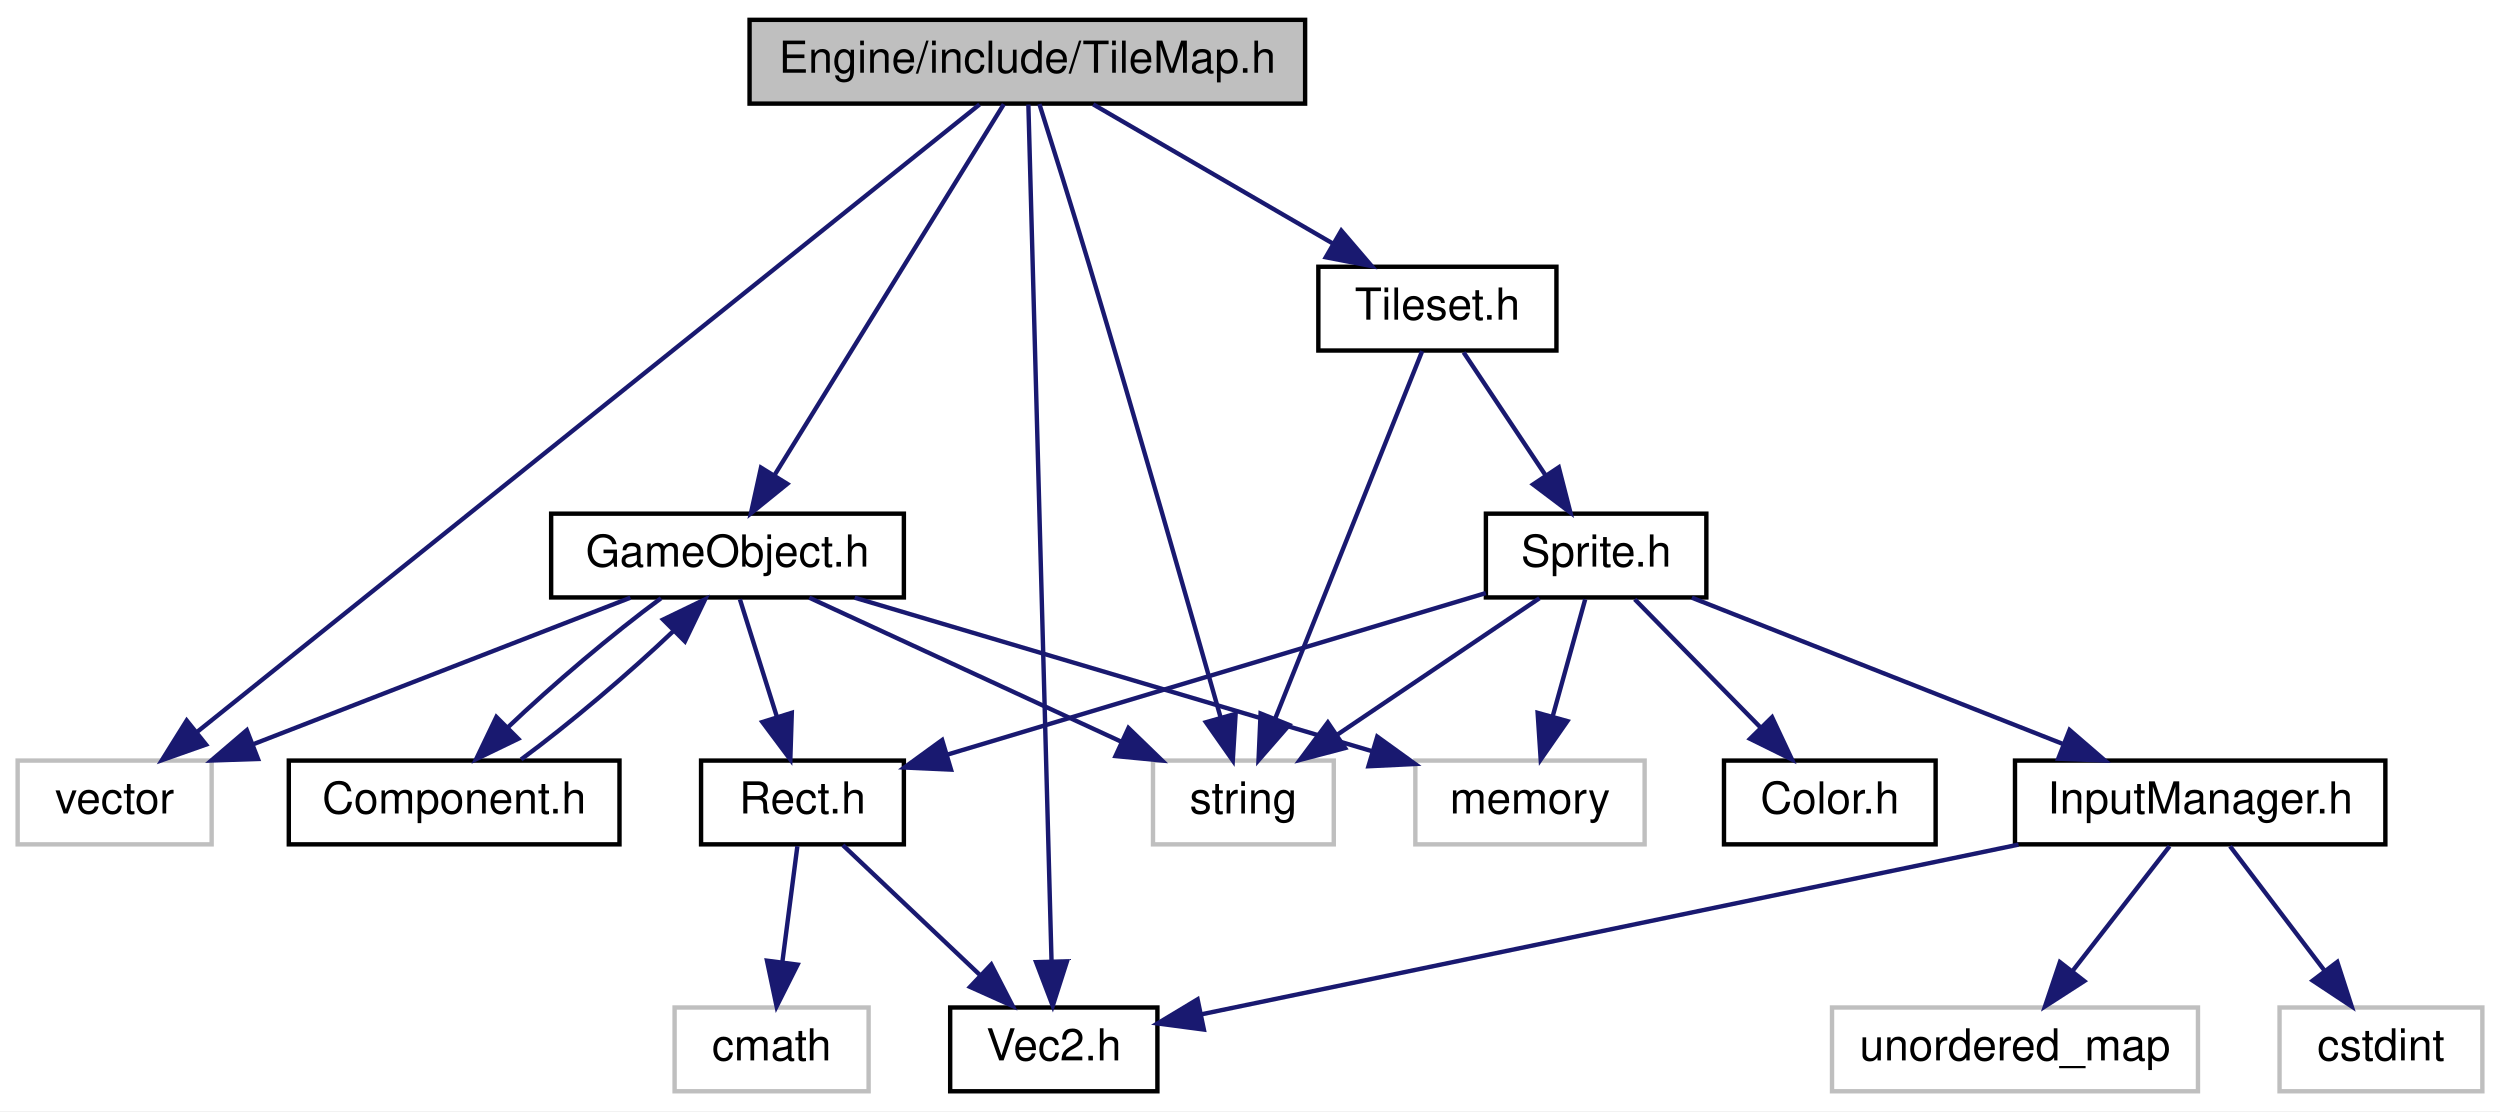
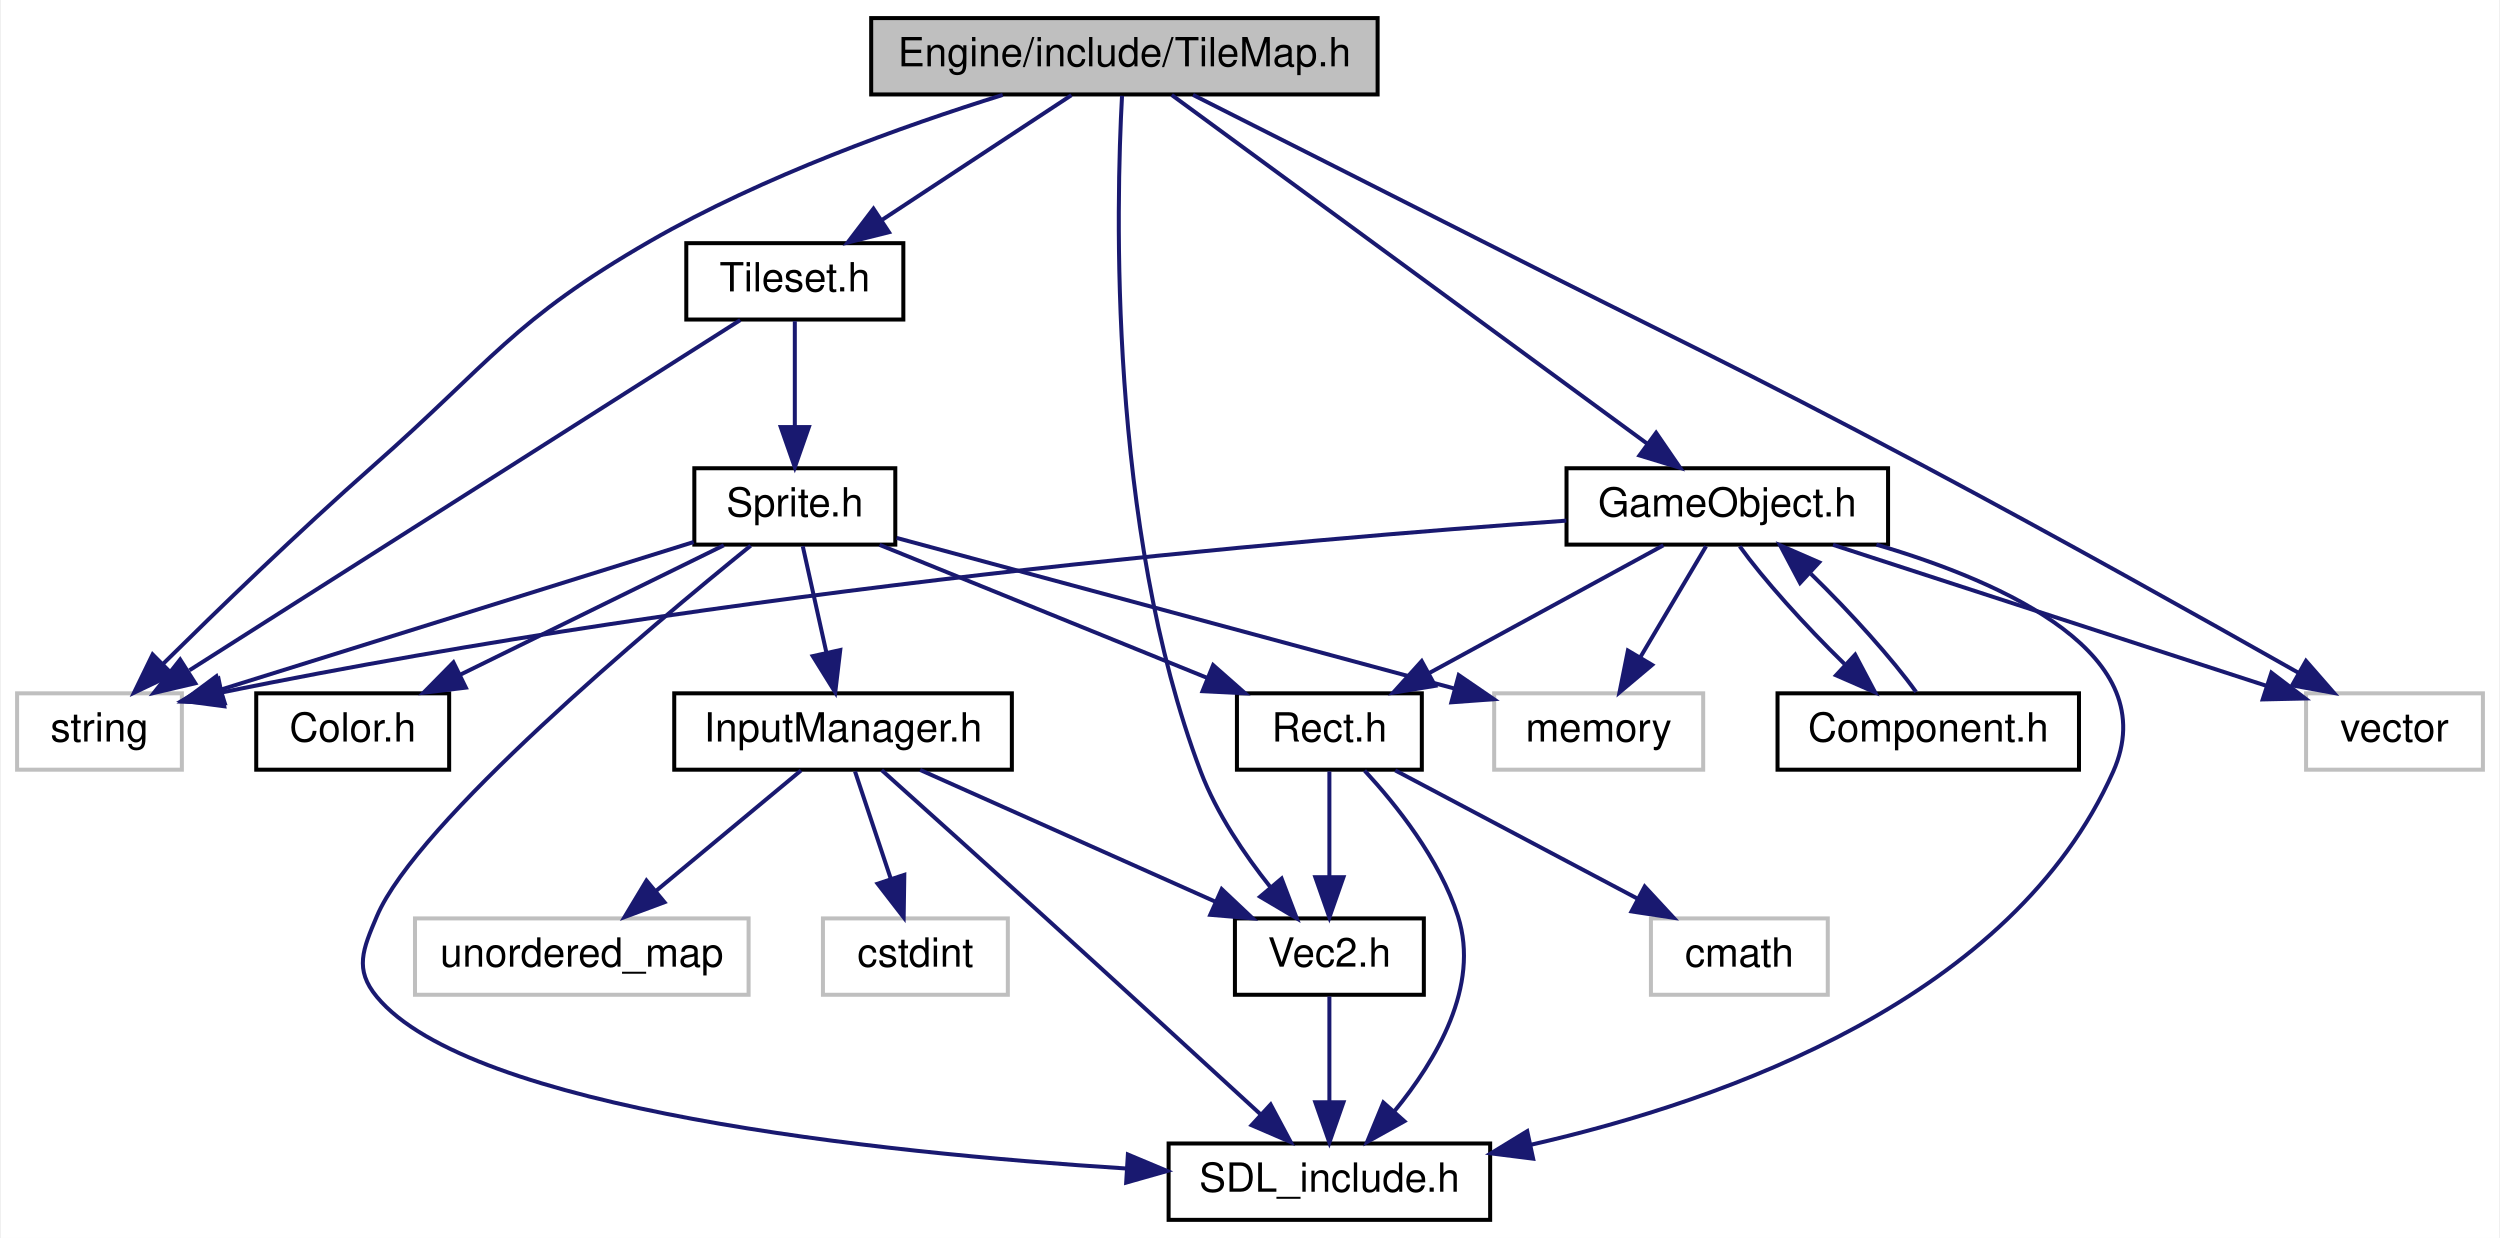
- <svg xmlns="http://www.w3.org/2000/svg" xmlns:xlink="http://www.w3.org/1999/xlink" width="567pt" height="252pt" viewBox="0.00 0.00 567.00 252.00">
-   <g id="graph0" class="graph" transform="scale(1 1) rotate(0) translate(4 248)">
-     <polygon fill="white" stroke="none" points="-4,4 -4,-248 563,-248 563,4 -4,4" />
+ <svg xmlns="http://www.w3.org/2000/svg" xmlns:xlink="http://www.w3.org/1999/xlink" width="622pt" height="308pt" viewBox="0.00 0.00 621.50 308.00">
+   <g id="graph0" class="graph" transform="scale(1 1) rotate(0) translate(4 304)">
+     <polygon fill="white" stroke="none" points="-4,4 -4,-304 617.5,-304 617.5,4 -4,4" />
    <g id="node1" class="node">
-       <polygon fill="#bfbfbf" stroke="black" points="166,-224.5 166,-243.5 292,-243.5 292,-224.5 166,-224.5" />
-       <text text-anchor="middle" x="229" y="-231.5" font-family="Helvetica,sans-Serif" font-size="10.00">Engine/include/TileMap.h</text>
+       <polygon fill="#bfbfbf" stroke="black" points="212.5,-280.5 212.5,-299.5 338.5,-299.5 338.5,-280.5 212.5,-280.5" />
+       <text text-anchor="middle" x="275.5" y="-287.5" font-family="Helvetica,sans-Serif" font-size="10.00">Engine/include/TileMap.h</text>
    </g>
    <g id="node2" class="node">
-       <polygon fill="white" stroke="#bfbfbf" points="257.5,-56.5 257.5,-75.5 298.5,-75.5 298.5,-56.5 257.5,-56.5" />
-       <text text-anchor="middle" x="278" y="-63.5" font-family="Helvetica,sans-Serif" font-size="10.00">string</text>
+       <polygon fill="white" stroke="#bfbfbf" points="0,-112.5 0,-131.5 41,-131.5 41,-112.5 0,-112.5" />
+       <text text-anchor="middle" x="20.5" y="-119.5" font-family="Helvetica,sans-Serif" font-size="10.00">string</text>
    </g>
    <g id="edge1" class="edge">
-       <path fill="none" stroke="midnightblue" d="M231.735,-224.389C234.595,-215.343 239.19,-200.695 243,-188 253.909,-151.656 266.109,-108.99 272.839,-85.27" />
-       <polygon fill="midnightblue" stroke="midnightblue" points="276.241,-86.101 275.597,-75.526 269.506,-84.194 276.241,-86.101" />
+       <path fill="none" stroke="midnightblue" d="M245.225,-280.385C220.657,-272.717 185.611,-260.209 157.5,-244 123.285,-224.271 118.133,-214.111 88.5,-188 70.063,-171.754 49.807,-152.15 36.24,-138.748" />
+       <polygon fill="midnightblue" stroke="midnightblue" points="38.651,-136.21 29.089,-131.646 33.718,-141.176 38.651,-136.21" />
    </g>
    <g id="node3" class="node">
-       <polygon fill="white" stroke="#bfbfbf" points="0,-56.5 0,-75.5 44,-75.5 44,-56.5 0,-56.5" />
-       <text text-anchor="middle" x="22" y="-63.5" font-family="Helvetica,sans-Serif" font-size="10.00">vector</text>
+       <polygon fill="white" stroke="#bfbfbf" points="569.5,-112.5 569.5,-131.5 613.5,-131.5 613.5,-112.5 569.5,-112.5" />
+       <text text-anchor="middle" x="591.5" y="-119.5" font-family="Helvetica,sans-Serif" font-size="10.00">vector</text>
    </g>
    <g id="edge2" class="edge">
-       <path fill="none" stroke="midnightblue" d="M218.162,-224.309C184.697,-197.472 82.72,-115.694 40.552,-81.878" />
-       <polygon fill="midnightblue" stroke="midnightblue" points="42.721,-79.131 32.73,-75.605 38.342,-84.592 42.721,-79.131" />
+       <path fill="none" stroke="midnightblue" d="M292.569,-280.387C310.49,-271.34 339.486,-256.691 364.5,-244 413.423,-219.179 426.07,-213.77 474.5,-188 506.953,-170.732 543.978,-149.983 567.53,-136.65" />
+       <polygon fill="midnightblue" stroke="midnightblue" points="569.479,-139.568 576.45,-131.59 566.025,-133.48 569.479,-139.568" />
    </g>
    <g id="node4" class="node">
      <g id="a_node4">
        <a xlink:href="GameObject_8h.html" target="_top" xlink:title="GameObject.h">
-           <polygon fill="white" stroke="black" points="121,-112.5 121,-131.5 201,-131.5 201,-112.5 121,-112.5" />
-           <text text-anchor="middle" x="161" y="-119.5" font-family="Helvetica,sans-Serif" font-size="10.00">GameObject.h</text>
+           <polygon fill="white" stroke="black" points="385.5,-168.5 385.5,-187.5 465.5,-187.5 465.5,-168.5 385.5,-168.5" />
+           <text text-anchor="middle" x="425.5" y="-175.5" font-family="Helvetica,sans-Serif" font-size="10.00">GameObject.h</text>
        </a>
      </g>
    </g>
    <g id="edge3" class="edge">
-       <path fill="none" stroke="midnightblue" d="M223.664,-224.368C212.492,-206.296 186.455,-164.176 171.699,-140.307" />
-       <polygon fill="midnightblue" stroke="midnightblue" points="174.546,-138.257 166.311,-131.591 168.592,-141.938 174.546,-138.257" />
+       <path fill="none" stroke="midnightblue" d="M287.27,-280.368C312.901,-261.573 373.998,-216.768 405.682,-193.533" />
+       <polygon fill="midnightblue" stroke="midnightblue" points="407.79,-196.328 413.784,-187.591 403.651,-190.683 407.79,-196.328" />
+     </g>
+     <g id="node9" class="node">
+       <g id="a_node9">
+         <a xlink:href="Vec2_8h.html" target="_top" xlink:title="Vec2.h">
+           <polygon fill="white" stroke="black" points="303,-56.5 303,-75.5 350,-75.5 350,-56.5 303,-56.5" />
+           <text text-anchor="middle" x="326.5" y="-63.5" font-family="Helvetica,sans-Serif" font-size="10.00">Vec2.h</text>
+         </a>
+       </g>
+     </g>
+     <g id="edge28" class="edge">
+       <path fill="none" stroke="midnightblue" d="M274.911,-280.167C273.462,-253.678 271.373,-172.972 294.5,-112 298.445,-101.6 305.388,-91.383 311.8,-83.32" />
+       <polygon fill="midnightblue" stroke="midnightblue" points="314.615,-85.411 318.384,-75.509 309.263,-80.899 314.615,-85.411" />
+     </g>
+     <g id="node11" class="node">
+       <g id="a_node11">
+         <a xlink:href="Tileset_8h.html" target="_top" xlink:title="Tileset.h">
+           <polygon fill="white" stroke="black" points="166.5,-224.5 166.5,-243.5 220.5,-243.5 220.5,-224.5 166.5,-224.5" />
+           <text text-anchor="middle" x="193.5" y="-231.5" font-family="Helvetica,sans-Serif" font-size="10.00">Tileset.h</text>
+         </a>
+       </g>
+     </g>
+     <g id="edge15" class="edge">
+       <path fill="none" stroke="midnightblue" d="M262.325,-280.324C249.653,-271.979 230.267,-259.212 215.294,-249.352" />
+       <polygon fill="midnightblue" stroke="midnightblue" points="216.919,-246.231 206.642,-243.655 213.069,-252.078 216.919,-246.231" />
+     </g>
+     <g id="edge7" class="edge">
+       <path fill="none" stroke="midnightblue" d="M385.449,-174.465C318.216,-169.719 178.358,-157.743 50.967,-131.731" />
+       <polygon fill="midnightblue" stroke="midnightblue" points="51.54,-128.275 41.037,-129.669 50.117,-135.129 51.54,-128.275" />
+     </g>
+     <g id="edge5" class="edge">
+       <path fill="none" stroke="midnightblue" d="M451.803,-168.444C481.088,-158.917 528.411,-143.523 559.738,-133.332" />
+       <polygon fill="midnightblue" stroke="midnightblue" points="560.877,-136.642 569.304,-130.22 558.712,-129.986 560.877,-136.642" />
+     </g>
+     <g id="node5" class="node">
+       <g id="a_node5">
+         <a xlink:href="SDL__include_8h.html" target="_top" xlink:title="SDL_include.h">
+           <polygon fill="white" stroke="black" points="286.5,-0.5 286.5,-19.5 366.5,-19.5 366.5,-0.5 286.5,-0.5" />
+           <text text-anchor="middle" x="326.5" y="-7.5" font-family="Helvetica,sans-Serif" font-size="10.00">SDL_include.h</text>
+         </a>
+       </g>
+     </g>
+     <g id="edge4" class="edge">
+       <path fill="none" stroke="midnightblue" d="M462.611,-168.493C494.818,-159.011 534.412,-141.062 521.5,-112 496.518,-55.772 425.54,-30.298 376.485,-19.149" />
+       <polygon fill="midnightblue" stroke="midnightblue" points="377.193,-15.722 366.681,-17.044 375.723,-22.566 377.193,-15.722" />
+     </g>
+     <g id="node6" class="node">
+       <polygon fill="white" stroke="#bfbfbf" points="367.5,-112.5 367.5,-131.5 419.5,-131.5 419.5,-112.5 367.5,-112.5" />
+       <text text-anchor="middle" x="393.5" y="-119.5" font-family="Helvetica,sans-Serif" font-size="10.00">memory</text>
+     </g>
+     <g id="edge6" class="edge">
+       <path fill="none" stroke="midnightblue" d="M420.216,-168.083C415.789,-160.613 409.337,-149.724 403.882,-140.52" />
+       <polygon fill="midnightblue" stroke="midnightblue" points="406.795,-138.57 398.686,-131.751 400.773,-142.138 406.795,-138.57" />
+     </g>
+     <g id="node7" class="node">
+       <g id="a_node7">
+         <a xlink:href="Component_8h.html" target="_top" xlink:title="Component.h">
+           <polygon fill="white" stroke="black" points="438,-112.5 438,-131.5 513,-131.5 513,-112.5 438,-112.5" />
+           <text text-anchor="middle" x="475.5" y="-119.5" font-family="Helvetica,sans-Serif" font-size="10.00">Component.h</text>
+         </a>
+       </g>
+     </g>
+     <g id="edge8" class="edge">
+       <path fill="none" stroke="midnightblue" d="M428.59,-168.083C434.269,-160.141 444.853,-148.335 454.668,-138.797" />
+       <polygon fill="midnightblue" stroke="midnightblue" points="457.314,-141.117 462.266,-131.751 452.554,-135.985 457.314,-141.117" />
    </g>
    <g id="node8" class="node">
      <g id="a_node8">
-         <a xlink:href="Vec2_8h.html" target="_top" xlink:title="Vec2.h">
-           <polygon fill="white" stroke="black" points="211.5,-0.5 211.5,-19.5 258.5,-19.5 258.5,-0.5 211.5,-0.5" />
-           <text text-anchor="middle" x="235" y="-7.5" font-family="Helvetica,sans-Serif" font-size="10.00">Vec2.h</text>
-         </a>
-       </g>
-     </g>
-     <g id="edge23" class="edge">
-       <path fill="none" stroke="midnightblue" d="M229.235,-224.297C230.118,-191.633 233.247,-75.866 234.488,-29.957" />
-       <polygon fill="midnightblue" stroke="midnightblue" points="237.988,-29.975 234.76,-19.884 230.991,-29.785 237.988,-29.975" />
+         <a xlink:href="Rect_8h.html" target="_top" xlink:title="Rect.h">
+           <polygon fill="white" stroke="black" points="303.5,-112.5 303.5,-131.5 349.5,-131.5 349.5,-112.5 303.5,-112.5" />
+           <text text-anchor="middle" x="326.5" y="-119.5" font-family="Helvetica,sans-Serif" font-size="10.00">Rect.h</text>
+         </a>
+       </g>
+     </g>
+     <g id="edge10" class="edge">
+       <path fill="none" stroke="midnightblue" d="M409.594,-168.324C393.862,-159.743 369.558,-146.486 351.291,-136.522" />
+       <polygon fill="midnightblue" stroke="midnightblue" points="352.822,-133.37 342.367,-131.655 349.47,-139.516 352.822,-133.37" />
+     </g>
+     <g id="edge9" class="edge">
+       <path fill="none" stroke="midnightblue" d="M472.469,-131.834C466.795,-139.791 456.143,-151.673 446.28,-161.253" />
+       <polygon fill="midnightblue" stroke="midnightblue" points="443.605,-158.96 438.648,-168.324 448.362,-164.095 443.605,-158.96" />
+     </g>
+     <g id="edge11" class="edge">
+       <path fill="none" stroke="midnightblue" d="M335.251,-112.286C343.063,-103.84 353.951,-90.246 358.5,-76 364.024,-58.701 353.139,-40.24 342.597,-27.43" />
+       <polygon fill="midnightblue" stroke="midnightblue" points="345.157,-25.042 335.895,-19.897 339.927,-29.695 345.157,-25.042" />
+     </g>
+     <g id="edge12" class="edge">
+       <path fill="none" stroke="midnightblue" d="M326.5,-112.083C326.5,-105.006 326.5,-94.861 326.5,-85.987" />
+       <polygon fill="midnightblue" stroke="midnightblue" points="330,-85.751 326.5,-75.751 323,-85.751 330,-85.751" />
    </g>
    <g id="node10" class="node">
-       <g id="a_node10">
-         <a xlink:href="Tileset_8h.html" target="_top" xlink:title="Tileset.h">
-           <polygon fill="white" stroke="black" points="295,-168.5 295,-187.5 349,-187.5 349,-168.5 295,-168.5" />
-           <text text-anchor="middle" x="322" y="-175.5" font-family="Helvetica,sans-Serif" font-size="10.00">Tileset.h</text>
-         </a>
-       </g>
-     </g>
-     <g id="edge12" class="edge">
-       <path fill="none" stroke="midnightblue" d="M243.942,-224.324C258.585,-215.822 281.134,-202.729 298.238,-192.797" />
-       <polygon fill="midnightblue" stroke="midnightblue" points="300.205,-195.703 307.095,-187.655 296.69,-189.649 300.205,-195.703" />
-     </g>
-     <g id="edge5" class="edge">
-       <path fill="none" stroke="midnightblue" d="M179.539,-112.444C198.623,-103.636 228.575,-89.812 250.436,-79.722" />
-       <polygon fill="midnightblue" stroke="midnightblue" points="251.935,-82.885 259.548,-75.516 249.001,-76.529 251.935,-82.885" />
-     </g>
-     <g id="edge6" class="edge">
-       <path fill="none" stroke="midnightblue" d="M138.975,-112.444C115.896,-103.478 79.438,-89.314 53.359,-79.183" />
-       <polygon fill="midnightblue" stroke="midnightblue" points="54.511,-75.875 43.922,-75.516 51.976,-82.4 54.511,-75.875" />
-     </g>
-     <g id="node5" class="node">
-       <polygon fill="white" stroke="#bfbfbf" points="317,-56.5 317,-75.5 369,-75.5 369,-56.5 317,-56.5" />
-       <text text-anchor="middle" x="343" y="-63.5" font-family="Helvetica,sans-Serif" font-size="10.00">memory</text>
-     </g>
-     <g id="edge4" class="edge">
-       <path fill="none" stroke="midnightblue" d="M189.838,-112.444C221.677,-102.997 272.961,-87.781 307.309,-77.59" />
-       <polygon fill="midnightblue" stroke="midnightblue" points="308.359,-80.929 316.95,-74.729 306.368,-74.218 308.359,-80.929" />
-     </g>
-     <g id="node6" class="node">
-       <g id="a_node6">
-         <a xlink:href="Component_8h.html" target="_top" xlink:title="Component.h">
-           <polygon fill="white" stroke="black" points="61.5,-56.5 61.5,-75.5 136.5,-75.5 136.5,-56.5 61.5,-56.5" />
-           <text text-anchor="middle" x="99" y="-63.5" font-family="Helvetica,sans-Serif" font-size="10.00">Component.h</text>
-         </a>
-       </g>
-     </g>
-     <g id="edge7" class="edge">
-       <path fill="none" stroke="midnightblue" d="M145.924,-112.324C135.137,-104.42 121.139,-92.548 111.08,-82.938" />
-       <polygon fill="midnightblue" stroke="midnightblue" points="113.534,-80.442 103.994,-75.834 108.578,-85.386 113.534,-80.442" />
-     </g>
-     <g id="node7" class="node">
-       <g id="a_node7">
-         <a xlink:href="Rect_8h.html" target="_top" xlink:title="Rect.h">
-           <polygon fill="white" stroke="black" points="155,-56.5 155,-75.5 201,-75.5 201,-56.5 155,-56.5" />
-           <text text-anchor="middle" x="178" y="-63.5" font-family="Helvetica,sans-Serif" font-size="10.00">Rect.h</text>
-         </a>
-       </g>
-     </g>
-     <g id="edge9" class="edge">
-       <path fill="none" stroke="midnightblue" d="M163.807,-112.083C166.085,-104.849 169.371,-94.409 172.208,-85.397" />
-       <polygon fill="midnightblue" stroke="midnightblue" points="175.581,-86.341 175.245,-75.751 168.904,-84.239 175.581,-86.341" />
-     </g>
-     <g id="edge8" class="edge">
-       <path fill="none" stroke="midnightblue" d="M114.179,-75.751C124.929,-83.639 138.835,-95.433 148.857,-105.002" />
-       <polygon fill="midnightblue" stroke="midnightblue" points="146.385,-107.48 155.928,-112.083 151.339,-102.534 146.385,-107.48" />
-     </g>
-     <g id="edge10" class="edge">
-       <path fill="none" stroke="midnightblue" d="M187.158,-56.324C195.501,-48.42 208.032,-36.548 218.177,-26.938" />
-       <polygon fill="midnightblue" stroke="midnightblue" points="220.823,-29.252 225.675,-19.834 216.009,-24.171 220.823,-29.252" />
-     </g>
-     <g id="node9" class="node">
-       <polygon fill="white" stroke="#bfbfbf" points="149,-0.5 149,-19.5 193,-19.5 193,-0.5 149,-0.5" />
-       <text text-anchor="middle" x="171" y="-7.5" font-family="Helvetica,sans-Serif" font-size="10.00">cmath</text>
-     </g>
-     <g id="edge11" class="edge">
-       <path fill="none" stroke="midnightblue" d="M176.844,-56.083C175.916,-48.927 174.582,-38.635 173.423,-29.691" />
-       <polygon fill="midnightblue" stroke="midnightblue" points="176.891,-29.218 172.134,-19.751 169.949,-30.118 176.891,-29.218" />
+       <polygon fill="white" stroke="#bfbfbf" points="406.5,-56.5 406.5,-75.5 450.5,-75.5 450.5,-56.5 406.5,-56.5" />
+       <text text-anchor="middle" x="428.5" y="-63.5" font-family="Helvetica,sans-Serif" font-size="10.00">cmath</text>
+     </g>
+     <g id="edge14" class="edge">
+       <path fill="none" stroke="midnightblue" d="M342.888,-112.324C359.171,-103.703 384.367,-90.364 403.216,-80.385" />
+       <polygon fill="midnightblue" stroke="midnightblue" points="404.952,-83.427 412.153,-75.654 401.677,-77.24 404.952,-83.427" />
    </g>
    <g id="edge13" class="edge">
-       <path fill="none" stroke="midnightblue" d="M318.547,-168.368C311.383,-150.456 294.769,-108.923 285.179,-84.948" />
-       <polygon fill="midnightblue" stroke="midnightblue" points="288.4,-83.576 281.437,-75.591 281.901,-86.176 288.4,-83.576" />
-     </g>
-     <g id="node11" class="node">
-       <g id="a_node11">
-         <a xlink:href="Sprite_8h.html" target="_top" xlink:title="Sprite.h">
-           <polygon fill="white" stroke="black" points="333,-112.5 333,-131.5 383,-131.5 383,-112.5 333,-112.5" />
-           <text text-anchor="middle" x="358" y="-119.5" font-family="Helvetica,sans-Serif" font-size="10.00">Sprite.h</text>
-         </a>
-       </g>
-     </g>
-     <g id="edge14" class="edge">
-       <path fill="none" stroke="midnightblue" d="M327.945,-168.083C332.977,-160.534 340.337,-149.495 346.513,-140.23" />
-       <polygon fill="midnightblue" stroke="midnightblue" points="349.531,-142.013 352.166,-131.751 343.707,-138.13 349.531,-142.013" />
-     </g>
-     <g id="edge15" class="edge">
-       <path fill="none" stroke="midnightblue" d="M345.147,-112.324C332.784,-103.979 313.87,-91.212 299.263,-81.352" />
-       <polygon fill="midnightblue" stroke="midnightblue" points="301.068,-78.348 290.821,-75.654 297.152,-84.15 301.068,-78.348" />
+       <path fill="none" stroke="midnightblue" d="M326.5,-56.083C326.5,-49.006 326.5,-38.861 326.5,-29.986" />
+       <polygon fill="midnightblue" stroke="midnightblue" points="330,-29.751 326.5,-19.751 323,-29.751 330,-29.751" />
    </g>
    <g id="edge16" class="edge">
-       <path fill="none" stroke="midnightblue" d="M355.523,-112.083C353.514,-104.849 350.614,-94.409 348.11,-85.397" />
-       <polygon fill="midnightblue" stroke="midnightblue" points="351.48,-84.45 345.431,-75.751 344.735,-86.323 351.48,-84.45" />
-     </g>
-     <g id="edge18" class="edge">
-       <path fill="none" stroke="midnightblue" d="M332.972,-113.492C301.144,-103.943 246.105,-87.431 210.908,-76.872" />
-       <polygon fill="midnightblue" stroke="midnightblue" points="211.69,-73.453 201.106,-73.932 209.679,-80.158 211.69,-73.453" />
+       <path fill="none" stroke="midnightblue" d="M179.925,-224.368C150.238,-205.492 79.296,-160.385 42.89,-137.237" />
+       <polygon fill="midnightblue" stroke="midnightblue" points="44.329,-134.004 34.012,-131.591 40.573,-139.911 44.329,-134.004" />
    </g>
    <g id="node12" class="node">
      <g id="a_node12">
-         <a xlink:href="Color_8h.html" target="_top" xlink:title="Color.h">
-           <polygon fill="white" stroke="black" points="387,-56.5 387,-75.5 435,-75.5 435,-56.5 387,-56.5" />
-           <text text-anchor="middle" x="411" y="-63.5" font-family="Helvetica,sans-Serif" font-size="10.00">Color.h</text>
+         <a xlink:href="Sprite_8h.html" target="_top" xlink:title="Sprite.h">
+           <polygon fill="white" stroke="black" points="168.5,-168.5 168.5,-187.5 218.5,-187.5 218.5,-168.5 168.5,-168.5" />
+           <text text-anchor="middle" x="193.5" y="-175.5" font-family="Helvetica,sans-Serif" font-size="10.00">Sprite.h</text>
        </a>
      </g>
    </g>
    <g id="edge17" class="edge">
-       <path fill="none" stroke="midnightblue" d="M366.752,-112.083C374.47,-104.22 385.905,-92.569 395.217,-83.081" />
-       <polygon fill="midnightblue" stroke="midnightblue" points="397.904,-85.34 402.411,-75.751 392.908,-80.436 397.904,-85.34" />
+       <path fill="none" stroke="midnightblue" d="M193.5,-224.083C193.5,-217.006 193.5,-206.861 193.5,-197.986" />
+       <polygon fill="midnightblue" stroke="midnightblue" points="197,-197.751 193.5,-187.751 190,-197.751 197,-197.751" />
+     </g>
+     <g id="edge19" class="edge">
+       <path fill="none" stroke="midnightblue" d="M168.344,-169.148C137.176,-159.419 84.115,-142.857 50.756,-132.444" />
+       <polygon fill="midnightblue" stroke="midnightblue" points="51.67,-129.063 41.081,-129.424 49.584,-135.745 51.67,-129.063" />
+     </g>
+     <g id="edge18" class="edge">
+       <path fill="none" stroke="midnightblue" d="M182.525,-168.243C157.846,-148.274 99.351,-99.298 89.5,-76 86.038,-67.813 83.831,-62.847 89.5,-56 112.714,-27.964 213.669,-17.254 276.091,-13.267" />
+       <polygon fill="midnightblue" stroke="midnightblue" points="276.366,-16.757 286.138,-12.662 275.945,-9.77 276.366,-16.757" />
+     </g>
+     <g id="edge20" class="edge">
+       <path fill="none" stroke="midnightblue" d="M218.83,-170.161C253.93,-160.684 317.546,-143.508 357.55,-132.707" />
+       <polygon fill="midnightblue" stroke="midnightblue" points="358.684,-136.026 367.426,-130.04 356.859,-129.268 358.684,-136.026" />
+     </g>
+     <g id="edge22" class="edge">
+       <path fill="none" stroke="midnightblue" d="M214.574,-168.444C236.56,-159.517 271.234,-145.439 296.164,-135.317" />
+       <polygon fill="midnightblue" stroke="midnightblue" points="297.576,-138.521 305.524,-131.516 294.942,-132.035 297.576,-138.521" />
    </g>
    <g id="node13" class="node">
      <g id="a_node13">
+         <a xlink:href="Color_8h.html" target="_top" xlink:title="Color.h">
+           <polygon fill="white" stroke="black" points="59.5,-112.5 59.5,-131.5 107.5,-131.5 107.5,-112.5 59.5,-112.5" />
+           <text text-anchor="middle" x="83.5" y="-119.5" font-family="Helvetica,sans-Serif" font-size="10.00">Color.h</text>
+         </a>
+       </g>
+     </g>
+     <g id="edge21" class="edge">
+       <path fill="none" stroke="midnightblue" d="M175.827,-168.324C158.106,-159.625 130.597,-146.12 110.212,-136.113" />
+       <polygon fill="midnightblue" stroke="midnightblue" points="111.649,-132.919 101.13,-131.655 108.564,-139.203 111.649,-132.919" />
+     </g>
+     <g id="node14" class="node">
+       <g id="a_node14">
        <a xlink:href="InputManager_8h.html" target="_top" xlink:title="InputManager.h">
-           <polygon fill="white" stroke="black" points="453,-56.5 453,-75.5 537,-75.5 537,-56.5 453,-56.5" />
-           <text text-anchor="middle" x="495" y="-63.5" font-family="Helvetica,sans-Serif" font-size="10.00">InputManager.h</text>
-         </a>
-       </g>
-     </g>
-     <g id="edge19" class="edge">
-       <path fill="none" stroke="midnightblue" d="M379.708,-112.444C402.355,-103.517 438.072,-89.439 463.752,-79.317" />
-       <polygon fill="midnightblue" stroke="midnightblue" points="465.374,-82.44 473.394,-75.516 462.807,-75.927 465.374,-82.44" />
-     </g>
-     <g id="edge20" class="edge">
-       <path fill="none" stroke="midnightblue" d="M453.802,-56.444C402.551,-45.799 316.025,-27.828 268.592,-17.977" />
-       <polygon fill="midnightblue" stroke="midnightblue" points="269.036,-14.494 258.533,-15.888 267.612,-21.348 269.036,-14.494" />
-     </g>
-     <g id="node14" class="node">
-       <polygon fill="white" stroke="#bfbfbf" points="411.5,-0.5 411.5,-19.5 494.5,-19.5 494.5,-0.5 411.5,-0.5" />
-       <text text-anchor="middle" x="453" y="-7.5" font-family="Helvetica,sans-Serif" font-size="10.00">unordered_map</text>
-     </g>
-     <g id="edge21" class="edge">
-       <path fill="none" stroke="midnightblue" d="M488.065,-56.083C482.071,-48.377 473.248,-37.033 465.952,-27.653" />
-       <polygon fill="midnightblue" stroke="midnightblue" points="468.709,-25.496 459.806,-19.751 463.183,-29.793 468.709,-25.496" />
+           <polygon fill="white" stroke="black" points="163.5,-112.5 163.5,-131.5 247.5,-131.5 247.5,-112.5 163.5,-112.5" />
+           <text text-anchor="middle" x="205.5" y="-119.5" font-family="Helvetica,sans-Serif" font-size="10.00">InputManager.h</text>
+         </a>
+       </g>
+     </g>
+     <g id="edge23" class="edge">
+       <path fill="none" stroke="midnightblue" d="M195.482,-168.083C197.072,-160.927 199.359,-150.635 201.346,-141.691" />
+       <polygon fill="midnightblue" stroke="midnightblue" points="204.803,-142.272 203.555,-131.751 197.969,-140.754 204.803,-142.272" />
+     </g>
+     <g id="edge24" class="edge">
+       <path fill="none" stroke="midnightblue" d="M215.107,-112.397C225.19,-103.359 241.491,-88.716 255.5,-76 273.912,-59.287 294.907,-40.043 309.262,-26.856" />
+       <polygon fill="midnightblue" stroke="midnightblue" points="311.883,-29.201 316.877,-19.857 307.146,-24.048 311.883,-29.201" />
+     </g>
+     <g id="edge25" class="edge">
+       <path fill="none" stroke="midnightblue" d="M224.673,-112.444C244.409,-103.636 275.385,-89.812 297.993,-79.722" />
+       <polygon fill="midnightblue" stroke="midnightblue" points="299.711,-82.788 307.417,-75.516 296.859,-76.396 299.711,-82.788" />
    </g>
    <g id="node15" class="node">
-       <polygon fill="white" stroke="#bfbfbf" points="513,-0.5 513,-19.5 559,-19.5 559,-0.5 513,-0.5" />
-       <text text-anchor="middle" x="536" y="-7.5" font-family="Helvetica,sans-Serif" font-size="10.00">cstdint</text>
-     </g>
-     <g id="edge22" class="edge">
-       <path fill="none" stroke="midnightblue" d="M501.77,-56.083C507.562,-48.455 516.058,-37.264 523.138,-27.941" />
-       <polygon fill="midnightblue" stroke="midnightblue" points="526.096,-29.832 529.356,-19.751 520.521,-25.599 526.096,-29.832" />
+       <polygon fill="white" stroke="#bfbfbf" points="99,-56.5 99,-75.5 182,-75.5 182,-56.5 99,-56.5" />
+       <text text-anchor="middle" x="140.5" y="-63.5" font-family="Helvetica,sans-Serif" font-size="10.00">unordered_map</text>
+     </g>
+     <g id="edge26" class="edge">
+       <path fill="none" stroke="midnightblue" d="M195.057,-112.324C185.354,-104.263 170.685,-92.076 159,-82.37" />
+       <polygon fill="midnightblue" stroke="midnightblue" points="161.062,-79.532 151.133,-75.834 156.589,-84.916 161.062,-79.532" />
+     </g>
+     <g id="node16" class="node">
+       <polygon fill="white" stroke="#bfbfbf" points="200.5,-56.5 200.5,-75.5 246.5,-75.5 246.5,-56.5 200.5,-56.5" />
+       <text text-anchor="middle" x="223.5" y="-63.5" font-family="Helvetica,sans-Serif" font-size="10.00">cstdint</text>
+     </g>
+     <g id="edge27" class="edge">
+       <path fill="none" stroke="midnightblue" d="M208.472,-112.083C210.884,-104.849 214.364,-94.409 217.368,-85.397" />
+       <polygon fill="midnightblue" stroke="midnightblue" points="220.741,-86.345 220.583,-75.751 214.1,-84.131 220.741,-86.345" />
    </g>
  </g>
</svg>
